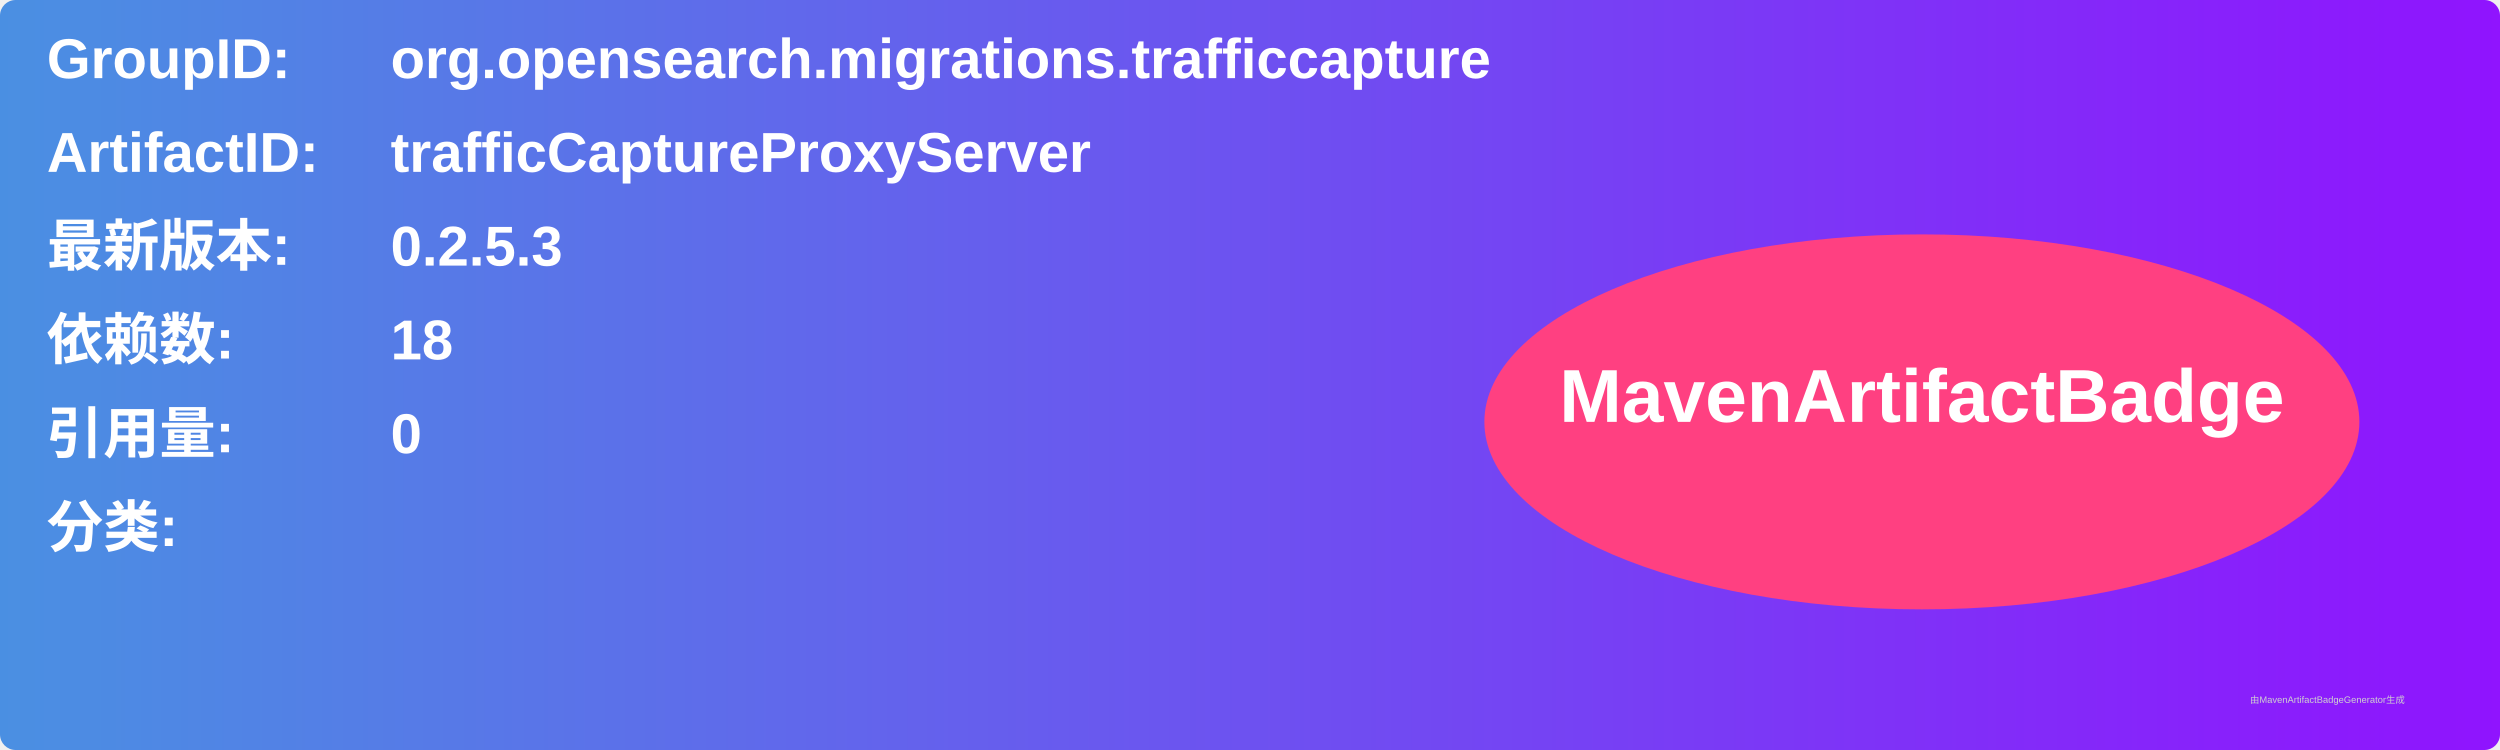
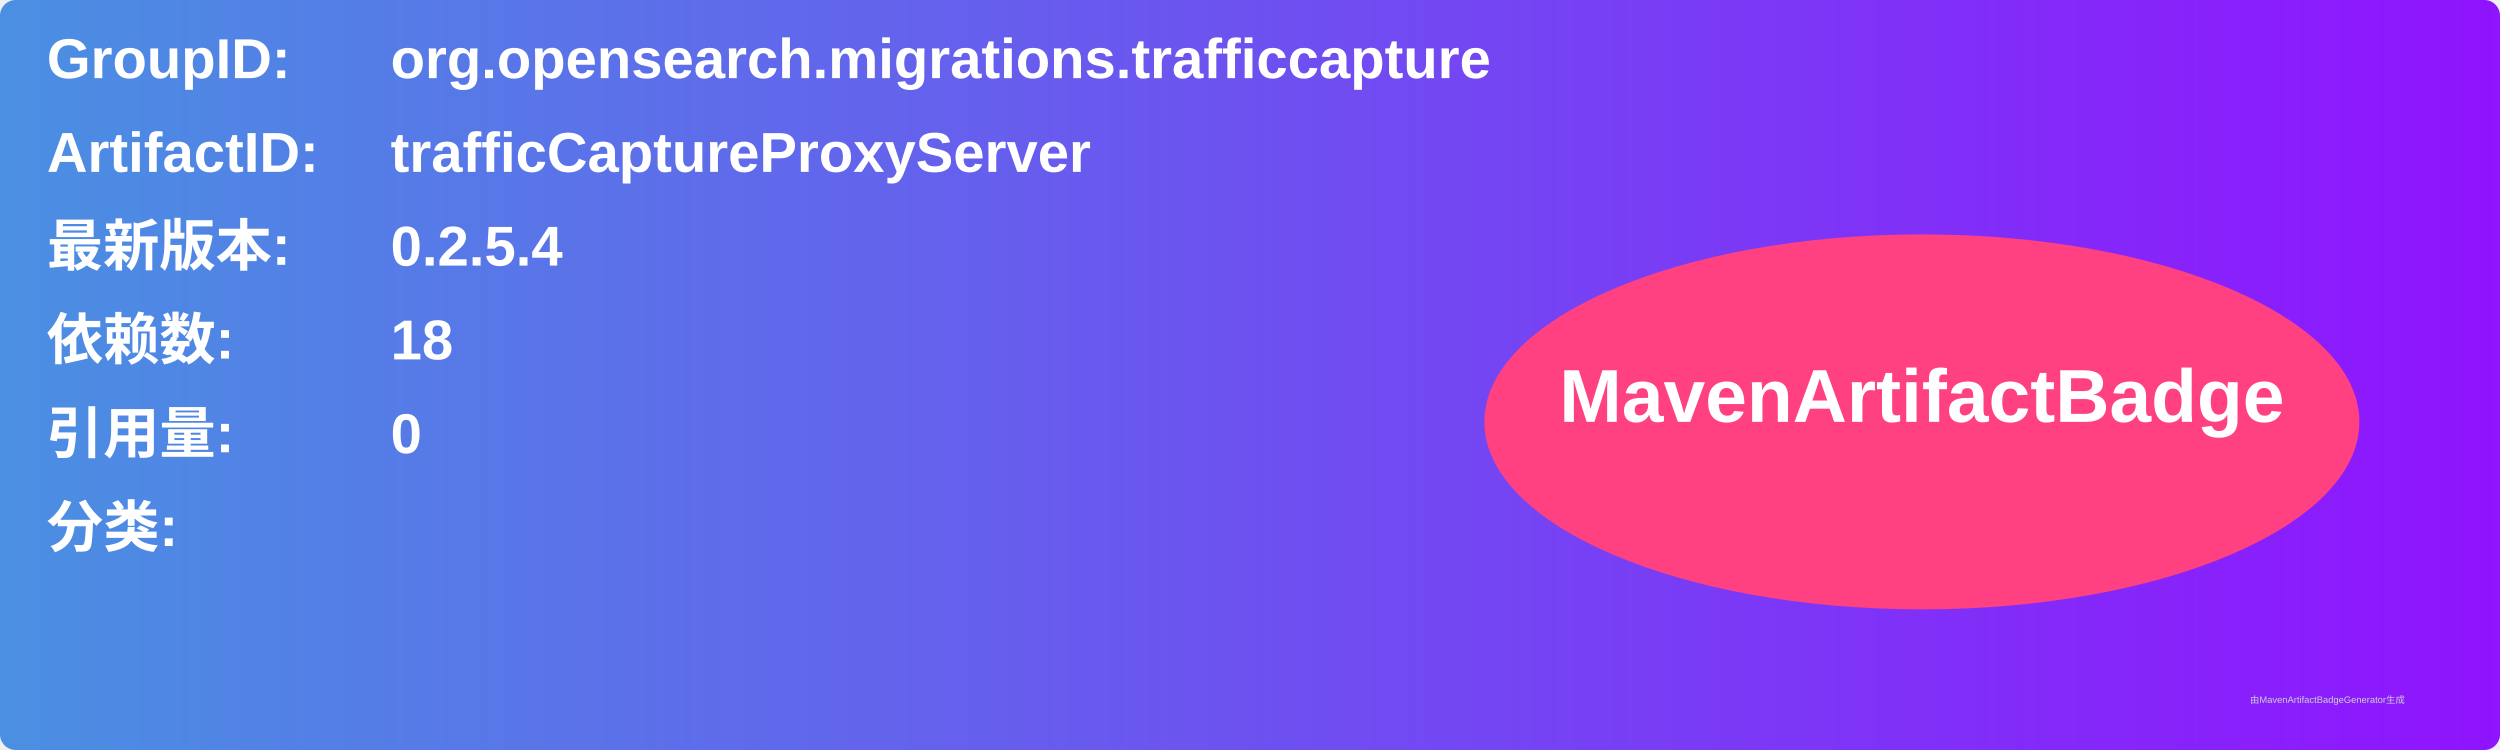
<svg xmlns="http://www.w3.org/2000/svg" width="800" height="240" viewBox="0 0 800 240">
  <linearGradient id="grad" x1="0%" y1="0%" x2="100%" y2="0%">
    <stop offset="0%" stop-color="#4a90e2" />
    <stop offset="100%" stop-color="#9013fe" />
  </linearGradient>
  <rect width="100%" height="100%" rx="5" ry="5" fill="url(#grad)" />
  <g transform="translate(15, 15)">
    <text x="0" y="10" font-family="Arial" font-size="18" fill="white" font-weight="bold" width="260">GroupID:</text>
    <text x="110" y="10" font-family="Arial" font-size="18" fill="white" font-weight="bold" width="460">org.opensearch.migrations.trafficcapture</text>
    <text x="0" y="40" font-family="Arial" font-size="18" fill="white" font-weight="bold" width="260">ArtifactID:</text>
    <text x="110" y="40" font-family="Arial" font-size="18" fill="white" font-weight="bold" width="460">trafficCaptureProxyServer</text>
    <text x="0" y="70" font-family="Arial" font-size="18" fill="white" font-weight="bold">最新版本:</text>
    <text x="110" y="70" font-family="Arial" font-size="18" fill="white" font-weight="bold">
-       <tspan font-weight="bold">0.2.5.3</tspan>
+       <tspan font-weight="bold">0.2.5.4</tspan>
    </text>
    <text x="0" y="100" font-family="Arial" font-size="18" fill="white" font-weight="bold">依赖数: </text>
    <text x="110" y="100" font-family="Arial" font-size="18" fill="white">
      <tspan font-weight="bold">18</tspan>
    </text>
    <text x="0" y="130" font-family="Arial" font-size="18" fill="white" font-weight="bold">引用量: </text>
    <text x="110" y="130" font-family="Arial" font-size="18" fill="white">
      <tspan font-weight="bold">0</tspan>
    </text>
    <text x="0" y="160" font-family="Arial" font-size="18" fill="white" font-weight="bold">分类:</text>
    <text x="10" y="190" font-family="Arial" font-size="10" fill="white">
      <tspan font-weight="bold" />
    </text>
    <ellipse cx="600" cy="120" rx="140" ry="60" fill="#ff4081" />
    <text x="600" y="120" text-anchor="middle" font-family="Arial" font-size="24" fill="white" font-weight="bold">MavenArtifactBadge</text>
  </g>
  <text x="720" y="225" font-family="Arial" font-size="3" fill="#d0d0d0">由MavenArtifactBadgeGenerator生成</text>
</svg>
